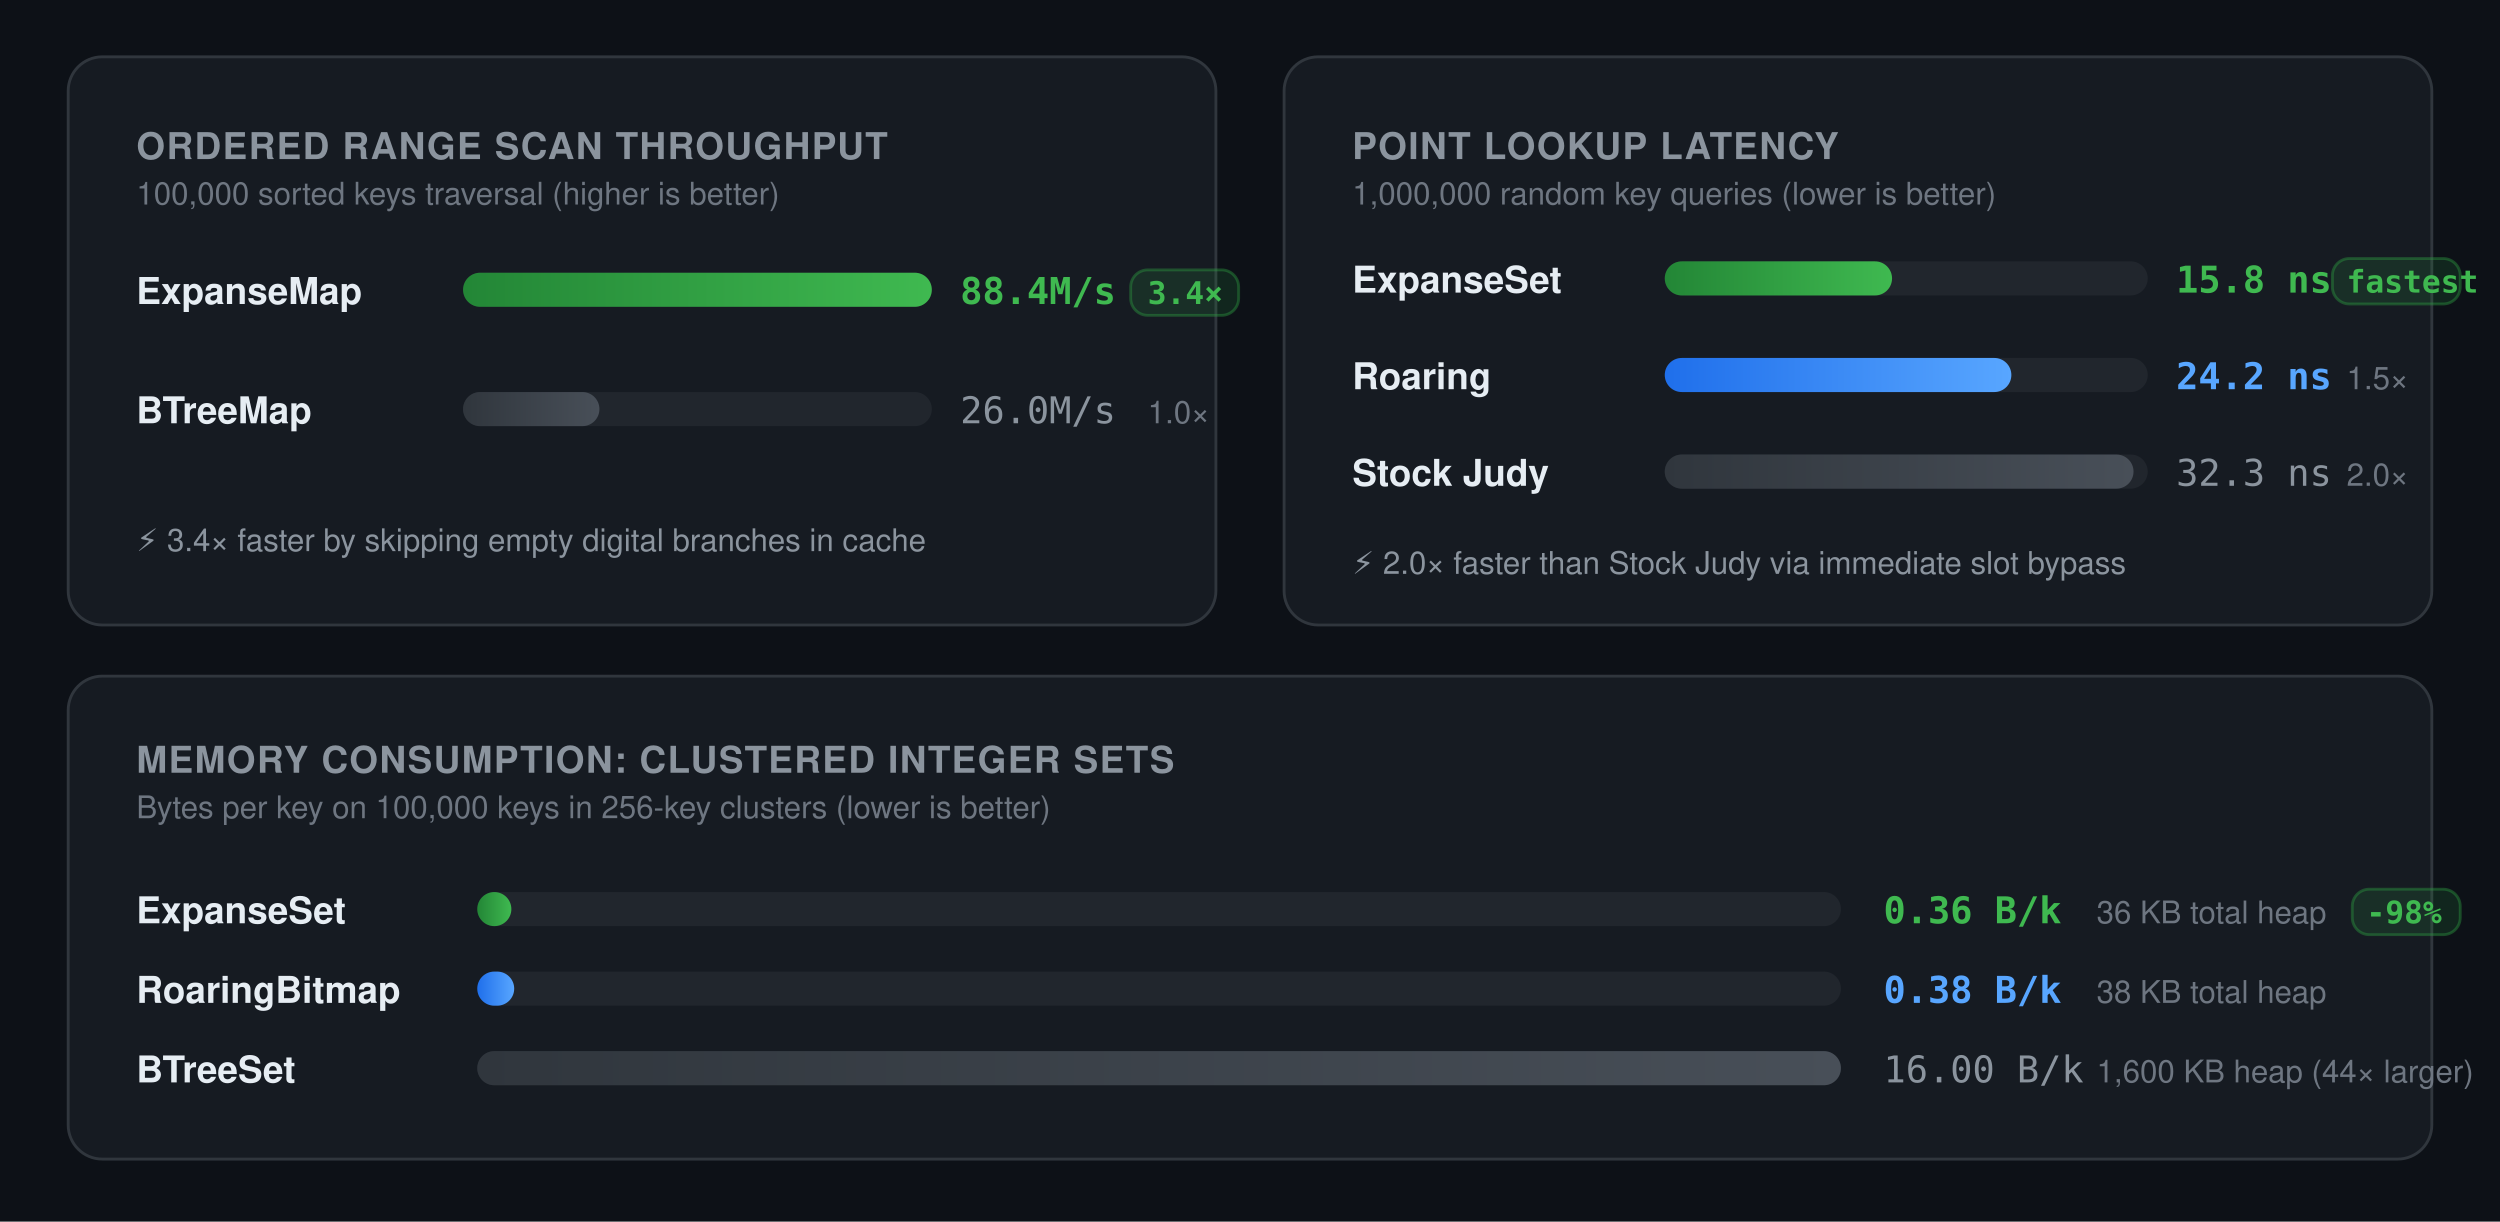
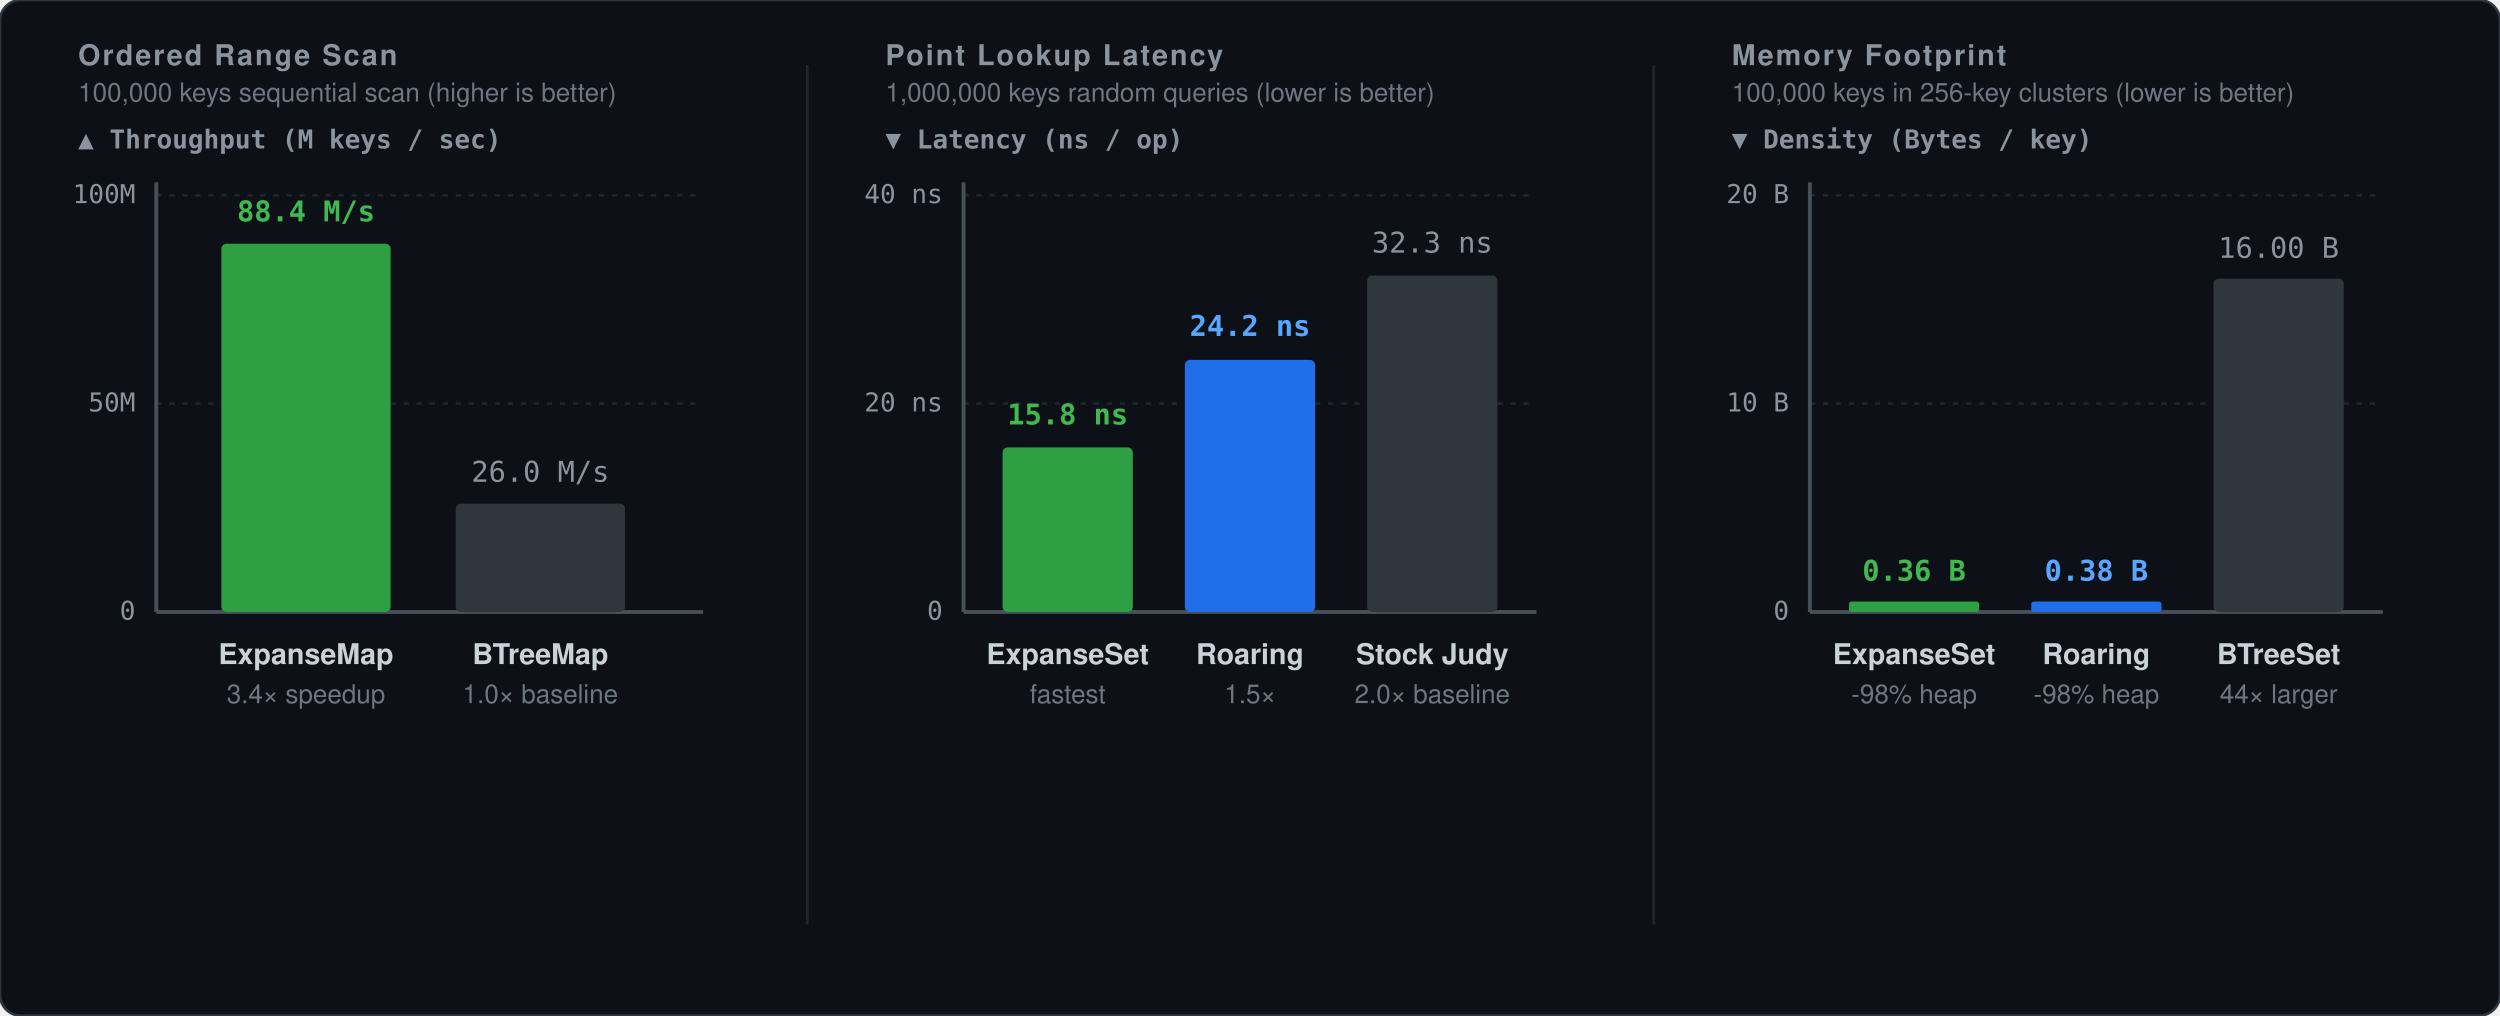
- <svg xmlns="http://www.w3.org/2000/svg" viewBox="0 0 880 430" width="100%" height="100%">
+ <svg xmlns="http://www.w3.org/2000/svg" viewBox="0 0 960 390" width="100%" height="100%">
  <defs>
-     <linearGradient id="grad-expanse" x1="0%" y1="0%" x2="100%" y2="0%">
-       <stop offset="0%" stop-color="#238636" />
-       <stop offset="100%" stop-color="#3fb950" />
-     </linearGradient>
-     <linearGradient id="grad-blue" x1="0%" y1="0%" x2="100%" y2="0%">
-       <stop offset="0%" stop-color="#1f6feb" />
-       <stop offset="100%" stop-color="#58a6ff" />
-     </linearGradient>
-     <linearGradient id="grad-purple" x1="0%" y1="0%" x2="100%" y2="0%">
-       <stop offset="0%" stop-color="#8957e5" />
-       <stop offset="100%" stop-color="#bc8cff" />
-     </linearGradient>
-     <linearGradient id="grad-gray" x1="0%" y1="0%" x2="100%" y2="0%">
-       <stop offset="0%" stop-color="#30363d" />
-       <stop offset="100%" stop-color="#484f58" />
-     </linearGradient>
    <style>
      .bg { fill: #0d1117; }
-       .card { fill: #161b22; stroke: #30363d; stroke-width: 1px; rx: 12px; }
-       .track { fill: #21262d; rx: 6px; }
-       .chip-bg { fill: rgba(56, 139, 253, 0.15); stroke: rgba(56, 139, 253, 0.4); stroke-width: 1px; rx: 6px; }
-       .chip-green { fill: rgba(46, 160, 67, 0.15); stroke: rgba(46, 160, 67, 0.4); stroke-width: 1px; rx: 6px; }
+       .border { stroke: #30363d; stroke-width: 1px; fill: none; }
+       .grid { stroke: #21262d; stroke-width: 1px; stroke-dasharray: 2,3; }
+       .axis { stroke: #484f58; stroke-width: 1.5px; }
      
-       .header-title { font-family: -apple-system, BlinkMacSystemFont, "Segoe UI", Helvetica, Arial, sans-serif; font-size: 13px; font-weight: 700; letter-spacing: 0.5px; fill: #8b949e; text-transform: uppercase; }
-       .sub-title { font-family: -apple-system, BlinkMacSystemFont, "Segoe UI", Helvetica, Arial, sans-serif; font-size: 11px; fill: #6e7681; }
-       .label-main { font-family: -apple-system, BlinkMacSystemFont, "Segoe UI", Helvetica, Arial, sans-serif; font-size: 13px; font-weight: 600; fill: #e6edf3; }
-       .metric-main { font-family: ui-monospace, SFMono-Regular, "SF Mono", Menlo, Consolas, monospace; font-size: 13px; font-weight: 700; fill: #3fb950; }
-       .metric-blue { font-family: ui-monospace, SFMono-Regular, "SF Mono", Menlo, Consolas, monospace; font-size: 13px; font-weight: 600; fill: #58a6ff; }
-       .metric-gray { font-family: ui-monospace, SFMono-Regular, "SF Mono", Menlo, Consolas, monospace; font-size: 13px; font-weight: 500; fill: #8b949e; }
-       .badge-text { font-family: ui-monospace, SFMono-Regular, "SF Mono", Menlo, Consolas, monospace; font-size: 11px; font-weight: 700; fill: #3fb950; }
-       .badge-blue-text { font-family: ui-monospace, SFMono-Regular, "SF Mono", Menlo, Consolas, monospace; font-size: 11px; font-weight: 600; fill: #58a6ff; }
-       .caption { font-family: -apple-system, BlinkMacSystemFont, "Segoe UI", Helvetica, Arial, sans-serif; font-size: 11px; fill: #8b949e; }
+       .t-chart-title { font-family: -apple-system, BlinkMacSystemFont, "Segoe UI", Helvetica, Arial, sans-serif; font-size: 11px; font-weight: 700; letter-spacing: 0.8px; fill: #8b949e; text-transform: uppercase; }
+       .t-chart-sub { font-family: -apple-system, BlinkMacSystemFont, "Segoe UI", Helvetica, Arial, sans-serif; font-size: 10px; fill: #6e7681; }
+       .t-unit-header { font-family: ui-monospace, SFMono-Regular, Menlo, monospace; font-size: 10px; font-weight: 600; fill: #8b949e; }
+       .t-axis-label { font-family: ui-monospace, SFMono-Regular, Menlo, monospace; font-size: 10px; fill: #8b949e; }
+       .t-bar-label { font-family: -apple-system, BlinkMacSystemFont, "Segoe UI", Helvetica, Arial, sans-serif; font-size: 11px; font-weight: 600; fill: #c9d1d9; }
+       
+       .t-val-accent { font-family: ui-monospace, SFMono-Regular, Menlo, monospace; font-size: 11px; font-weight: 700; fill: #3fb950; text-anchor: middle; }
+       .t-val-muted { font-family: ui-monospace, SFMono-Regular, Menlo, monospace; font-size: 11px; font-weight: 500; fill: #8b949e; text-anchor: middle; }
+       .t-val-blue { font-family: ui-monospace, SFMono-Regular, Menlo, monospace; font-size: 11px; font-weight: 600; fill: #58a6ff; text-anchor: middle; }
+ 
+       .b-expanse { fill: #2ea043; }
+       .b-roaring { fill: #1f6feb; }
+       .b-other { fill: #30363d; }

      @media (prefers-color-scheme: light) {
        .bg { fill: #ffffff; }
-         .card { fill: #f6f8fa; stroke: #d0d7de; }
-         .track { fill: #eaeef2; }
-         .header-title { fill: #57606a; }
-         .sub-title { fill: #8c959f; }
-         .label-main { fill: #1f2328; }
-         .metric-main { fill: #1a7f37; }
-         .metric-blue { fill: #0969da; }
-         .metric-gray { fill: #656d76; }
-         .badge-text { fill: #1a7f37; }
-         .badge-blue-text { fill: #0969da; }
-         .chip-green { fill: rgba(46, 160, 67, 0.1); stroke: rgba(46, 160, 67, 0.3); }
-         .chip-bg { fill: rgba(9, 105, 218, 0.1); stroke: rgba(9, 105, 218, 0.3); }
-         .caption { fill: #57606a; }
-         .grad-gray { stop-color: #d0d7de; }
+         .border { stroke: #d0d7de; }
+         .grid { stroke: #eaeef2; }
+         .axis { stroke: #afb8c1; }
+         .t-chart-title { fill: #57606a; }
+         .t-chart-sub { fill: #8c959f; }
+         .t-unit-header { fill: #57606a; }
+         .t-axis-label { fill: #57606a; }
+         .t-bar-label { fill: #1f2328; }
+         .t-val-accent { fill: #1a7f37; }
+         .t-val-blue { fill: #0969da; }
+         .t-val-muted { fill: #656d76; }
+         .b-expanse { fill: #1a7f37; }
+         .b-roaring { fill: #0969da; }
+         .b-other { fill: #d0d7de; }
      }
    </style>
  </defs>
-   <rect width="100%" height="100%" class="bg" />
-   <g transform="translate(24, 20)">
-     <rect width="404" height="200" class="card" />
-     <text x="24" y="36" class="header-title">ORDERED RANGE SCAN THROUGHPUT</text>
-     <text x="24" y="52" class="sub-title">100,000 sorted keys traversal (higher is better)</text>
-     <g transform="translate(24, 76)">
-       <text x="0" y="11" class="label-main">ExpanseMap</text>
-       <rect x="115" y="0" width="165" height="12" class="track" />
-       <rect x="115" y="0" width="165" height="12" rx="6" fill="url(#grad-expanse)" />
-       <text x="290" y="11" class="metric-main">88.4M/s</text>
-       <rect x="350" y="-1" width="38" height="16" class="chip-green" />
-       <text x="356" y="11" class="badge-text">3.4×</text>
-     </g>
-     <g transform="translate(24, 118)">
-       <text x="0" y="11" class="label-main">BTreeMap</text>
-       <rect x="115" y="0" width="165" height="12" class="track" />
-       <rect x="115" y="0" width="48" height="12" rx="6" fill="url(#grad-gray)" />
-       <text x="290" y="11" class="metric-gray">26.0M/s</text>
-       <text x="356" y="11" class="sub-title">1.0×</text>
-     </g>
-     <text x="24" y="174" class="caption">⚡ 3.4× faster by skipping empty digital branches in cache</text>
+   <rect width="100%" height="100%" class="bg" rx="8" />
+   <rect width="100%" height="100%" class="border" rx="8" />
+   <g transform="translate(30, 25)">
+     <text x="0" y="0" class="t-chart-title">Ordered Range Scan</text>
+     <text x="0" y="14" class="t-chart-sub">100,000 keys sequential scan (higher is better)</text>
+     <text x="0" y="32" class="t-unit-header">▲ Throughput (M keys / sec)</text>
+     <line x1="30" y1="50" x2="240" y2="50" class="grid" />
+     <text x="22" y="53" class="t-axis-label" text-anchor="end">100M</text>
+     <line x1="30" y1="130" x2="240" y2="130" class="grid" />
+     <text x="22" y="133" class="t-axis-label" text-anchor="end">50M</text>
+     <line x1="30" y1="210" x2="240" y2="210" class="axis" />
+     <text x="22" y="213" class="t-axis-label" text-anchor="end">0</text>
+     <line x1="30" y1="45" x2="30" y2="210" class="axis" />
+     <rect x="55" y="68.6" width="65" height="141.4" class="b-expanse" rx="2" />
+     <text x="87.5" y="60" class="t-val-accent">88.4 M/s</text>
+     <text x="87.5" y="230" class="t-bar-label" text-anchor="middle">ExpanseMap</text>
+     <text x="87.5" y="245" class="t-chart-sub" text-anchor="middle" fill="#3fb950">3.4× speedup</text>
+     <rect x="145" y="168.4" width="65" height="41.6" class="b-other" rx="2" />
+     <text x="177.5" y="160" class="t-val-muted">26.0 M/s</text>
+     <text x="177.5" y="230" class="t-bar-label" text-anchor="middle">BTreeMap</text>
+     <text x="177.5" y="245" class="t-chart-sub" text-anchor="middle">1.0× baseline</text>
  </g>
-   <g transform="translate(452, 20)">
-     <rect width="404" height="200" class="card" />
-     <text x="24" y="36" class="header-title">POINT LOOKUP LATENCY</text>
-     <text x="24" y="52" class="sub-title">1,000,000 random key queries (lower is better)</text>
-     <g transform="translate(24, 72)">
-       <text x="0" y="11" class="label-main">ExpanseSet</text>
-       <rect x="110" y="0" width="170" height="12" class="track" />
-       <rect x="110" y="0" width="80" height="12" rx="6" fill="url(#grad-expanse)" />
-       <text x="290" y="11" class="metric-main">15.8 ns</text>
-       <rect x="345" y="-1" width="45" height="16" class="chip-green" />
-       <text x="350" y="11" class="badge-text">fastest</text>
-     </g>
-     <g transform="translate(24, 106)">
-       <text x="0" y="11" class="label-main">Roaring</text>
-       <rect x="110" y="0" width="170" height="12" class="track" />
-       <rect x="110" y="0" width="122" height="12" rx="6" fill="url(#grad-blue)" />
-       <text x="290" y="11" class="metric-blue">24.2 ns</text>
-       <text x="350" y="11" class="sub-title">1.5×</text>
-     </g>
-     <g transform="translate(24, 140)">
-       <text x="0" y="11" class="label-main">Stock Judy</text>
-       <rect x="110" y="0" width="170" height="12" class="track" />
-       <rect x="110" y="0" width="165" height="12" rx="6" fill="url(#grad-gray)" />
-       <text x="290" y="11" class="metric-gray">32.3 ns</text>
-       <text x="350" y="11" class="sub-title">2.0×</text>
-     </g>
-     <text x="24" y="182" class="caption">⚡ 2.0× faster than Stock Judy via immediate slot bypass</text>
+   <line x1="310" y1="25" x2="310" y2="355" stroke="#21262d" stroke-width="1" />
+   <g transform="translate(340, 25)">
+     <text x="0" y="0" class="t-chart-title">Point Lookup Latency</text>
+     <text x="0" y="14" class="t-chart-sub">1,000,000 keys random queries (lower is better)</text>
+     <text x="0" y="32" class="t-unit-header">▼ Latency (ns / op)</text>
+     <line x1="30" y1="50" x2="250" y2="50" class="grid" />
+     <text x="22" y="53" class="t-axis-label" text-anchor="end">40 ns</text>
+     <line x1="30" y1="130" x2="250" y2="130" class="grid" />
+     <text x="22" y="133" class="t-axis-label" text-anchor="end">20 ns</text>
+     <line x1="30" y1="210" x2="250" y2="210" class="axis" />
+     <text x="22" y="213" class="t-axis-label" text-anchor="end">0</text>
+     <line x1="30" y1="45" x2="30" y2="210" class="axis" />
+     <rect x="45" y="146.8" width="50" height="63.2" class="b-expanse" rx="2" />
+     <text x="70" y="138" class="t-val-accent">15.8 ns</text>
+     <text x="70" y="230" class="t-bar-label" text-anchor="middle">ExpanseSet</text>
+     <text x="70" y="245" class="t-chart-sub" text-anchor="middle" fill="#3fb950">fastest</text>
+     <rect x="115" y="113.2" width="50" height="96.8" class="b-roaring" rx="2" />
+     <text x="140" y="104" class="t-val-blue">24.2 ns</text>
+     <text x="140" y="230" class="t-bar-label" text-anchor="middle">Roaring</text>
+     <text x="140" y="245" class="t-chart-sub" text-anchor="middle">1.5×</text>
+     <rect x="185" y="80.8" width="50" height="129.2" class="b-other" rx="2" />
+     <text x="210" y="72" class="t-val-muted">32.3 ns</text>
+     <text x="210" y="230" class="t-bar-label" text-anchor="middle">Stock Judy</text>
+     <text x="210" y="245" class="t-chart-sub" text-anchor="middle">2.0× baseline</text>
  </g>
-   <g transform="translate(24, 238)">
-     <rect width="832" height="170" class="card" />
-     <text x="24" y="34" class="header-title">MEMORY CONSUMPTION: CLUSTERED INTEGER SETS</text>
-     <text x="24" y="50" class="sub-title">Bytes per key on 100,000 keys in 256-key clusters (lower is better)</text>
-     <g transform="translate(24, 76)">
-       <text x="0" y="11" class="label-main">ExpanseSet</text>
-       <rect x="120" y="0" width="480" height="12" class="track" />
-       <rect x="120" y="0" width="12" height="12" rx="6" fill="url(#grad-expanse)" />
-       <text x="615" y="11" class="metric-main">0.36 B/k</text>
-       <text x="690" y="11" class="sub-title">36 KB total heap</text>
-       <rect x="780" y="-1" width="38" height="16" class="chip-green" />
-       <text x="785" y="11" class="badge-text">-98%</text>
-     </g>
-     <g transform="translate(24, 104)">
-       <text x="0" y="11" class="label-main">RoaringBitmap</text>
-       <rect x="120" y="0" width="480" height="12" class="track" />
-       <rect x="120" y="0" width="13" height="12" rx="6" fill="url(#grad-blue)" />
-       <text x="615" y="11" class="metric-blue">0.38 B/k</text>
-       <text x="690" y="11" class="sub-title">38 KB total heap</text>
-     </g>
-     <g transform="translate(24, 132)">
-       <text x="0" y="11" class="label-main">BTreeSet</text>
-       <rect x="120" y="0" width="480" height="12" class="track" />
-       <rect x="120" y="0" width="480" height="12" rx="6" fill="url(#grad-gray)" />
-       <text x="615" y="11" class="metric-gray">16.00 B/k</text>
-       <text x="690" y="11" class="sub-title">1,600 KB heap (44× larger)</text>
-     </g>
+   <line x1="635" y1="25" x2="635" y2="355" stroke="#21262d" stroke-width="1" />
+   <g transform="translate(665, 25)">
+     <text x="0" y="0" class="t-chart-title">Memory Footprint</text>
+     <text x="0" y="14" class="t-chart-sub">100,000 keys in 256-key clusters (lower is better)</text>
+     <text x="0" y="32" class="t-unit-header">▼ Density (Bytes / key)</text>
+     <line x1="30" y1="50" x2="250" y2="50" class="grid" />
+     <text x="22" y="53" class="t-axis-label" text-anchor="end">20 B</text>
+     <line x1="30" y1="130" x2="250" y2="130" class="grid" />
+     <text x="22" y="133" class="t-axis-label" text-anchor="end">10 B</text>
+     <line x1="30" y1="210" x2="250" y2="210" class="axis" />
+     <text x="22" y="213" class="t-axis-label" text-anchor="end">0</text>
+     <line x1="30" y1="45" x2="30" y2="210" class="axis" />
+     <rect x="45" y="206" width="50" height="4" class="b-expanse" rx="1" />
+     <text x="70" y="198" class="t-val-accent">0.36 B</text>
+     <text x="70" y="230" class="t-bar-label" text-anchor="middle">ExpanseSet</text>
+     <text x="70" y="245" class="t-chart-sub" text-anchor="middle" fill="#3fb950">-98% heap</text>
+     <rect x="115" y="206" width="50" height="4" class="b-roaring" rx="1" />
+     <text x="140" y="198" class="t-val-blue">0.38 B</text>
+     <text x="140" y="230" class="t-bar-label" text-anchor="middle">Roaring</text>
+     <text x="140" y="245" class="t-chart-sub" text-anchor="middle">-98% heap</text>
+     <rect x="185" y="82" width="50" height="128" class="b-other" rx="2" />
+     <text x="210" y="74" class="t-val-muted">16.00 B</text>
+     <text x="210" y="230" class="t-bar-label" text-anchor="middle">BTreeSet</text>
+     <text x="210" y="245" class="t-chart-sub" text-anchor="middle">44× larger</text>
  </g>
</svg>
